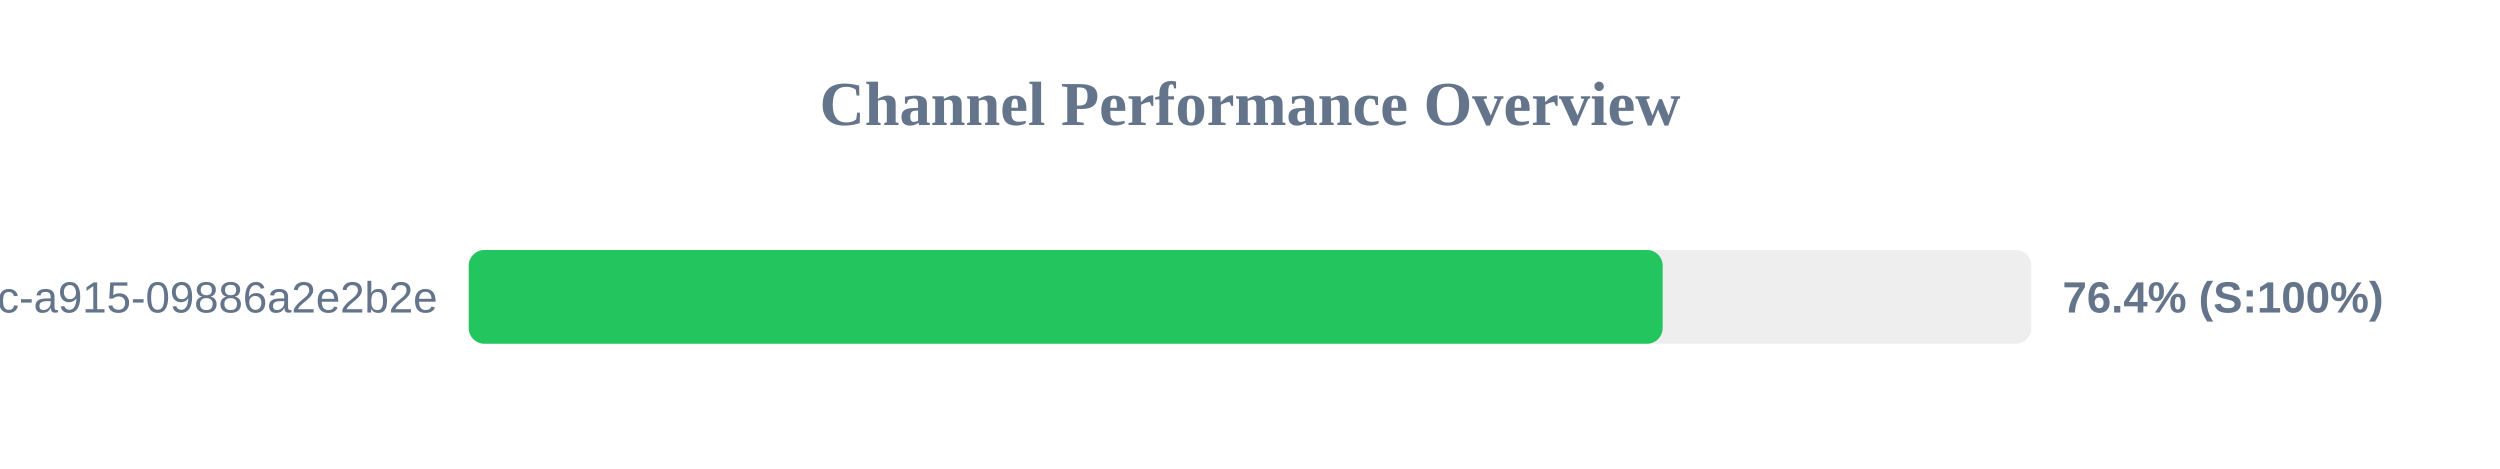
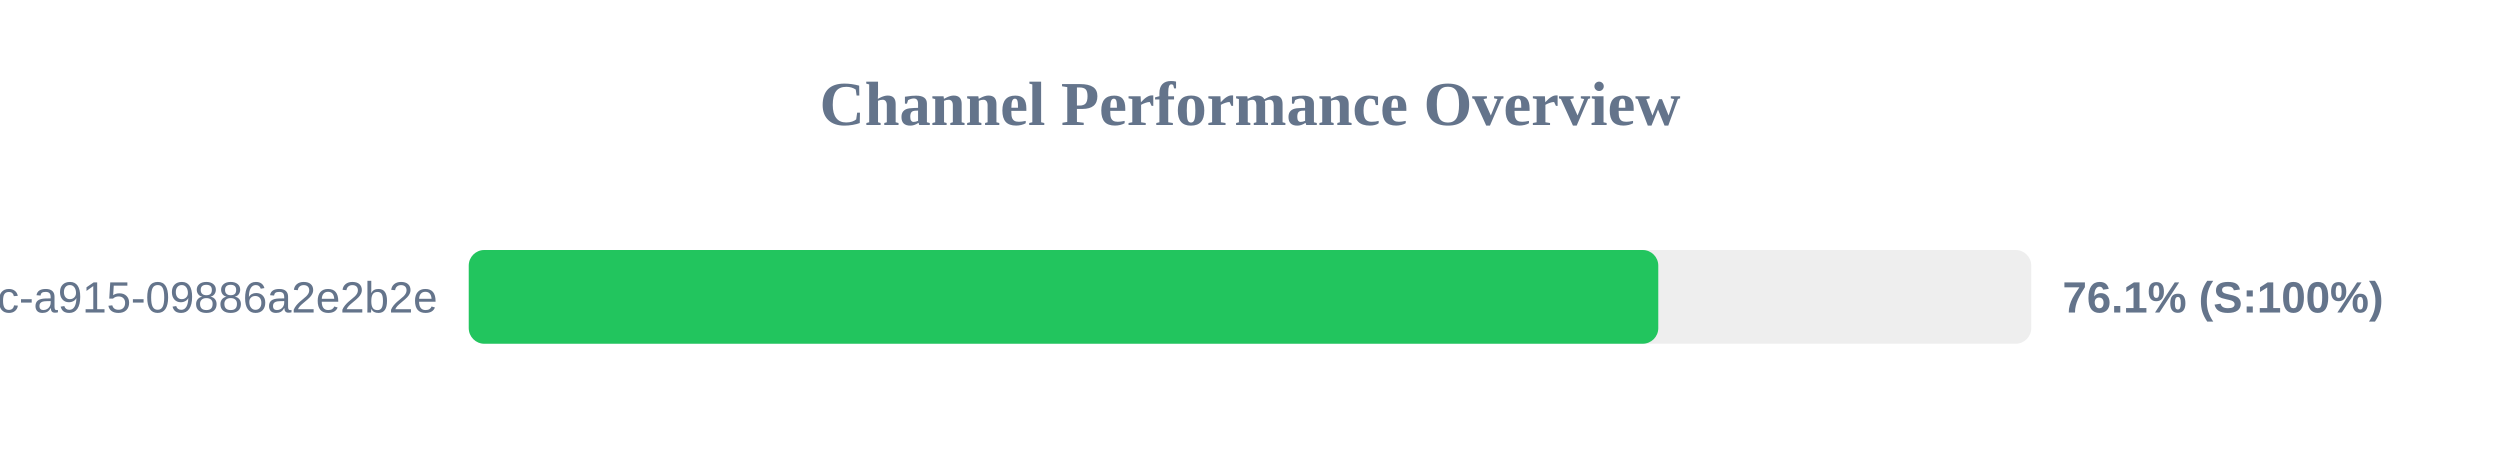
<svg xmlns="http://www.w3.org/2000/svg" width="800" height="150" version="1.1">
  <style>
        .row { font: 14px Arial; fill: #64748b; }
        .score { font: bold 14px Arial; fill: #64748b; }
    </style>
  <text x="400" y="40" text-anchor="middle" font-size="20px" font-weight="bold" fill="#64748b">Channel Performance Overview</text>
  <rect x="150" y="80" width="500" height="30" fill="#eee" rx="5" />
-   <rect x="150" y="80" width="382.05" height="30" fill="#22c55e" rx="5" />
+   <rect x="150" y="80" width="380.65" height="30" fill="#22c55e" rx="5" />
  <text x="140" y="100" text-anchor="end" class="row">?uuid=52816135-d3bc-46bc-a915-09886a2e2b2e</text>
-   <text x="660" y="100" text-anchor="start" class="score">76.4% (S:100%)</text>
+   <text x="660" y="100" text-anchor="start" class="score">76.1% (S:100%)</text>
</svg>
